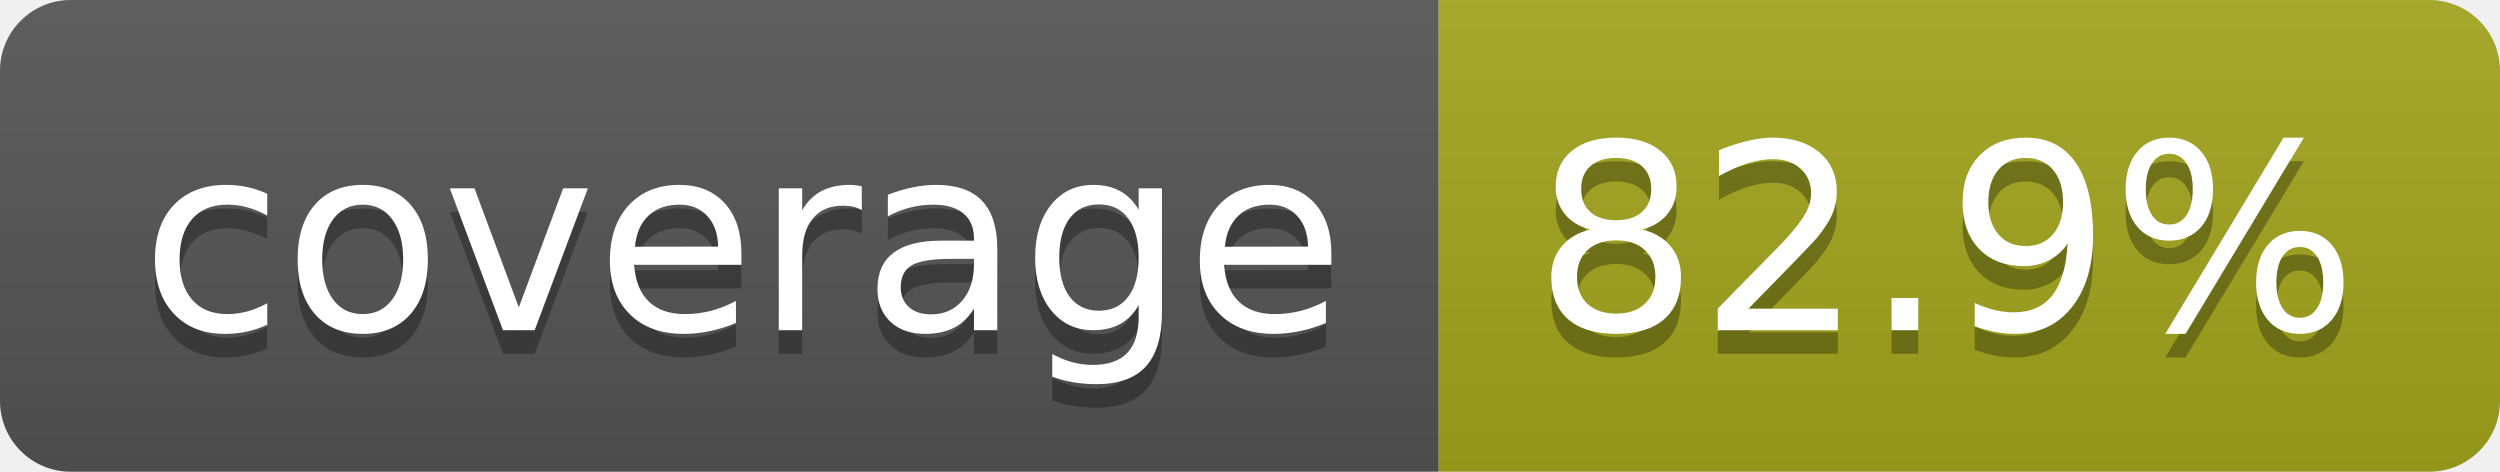
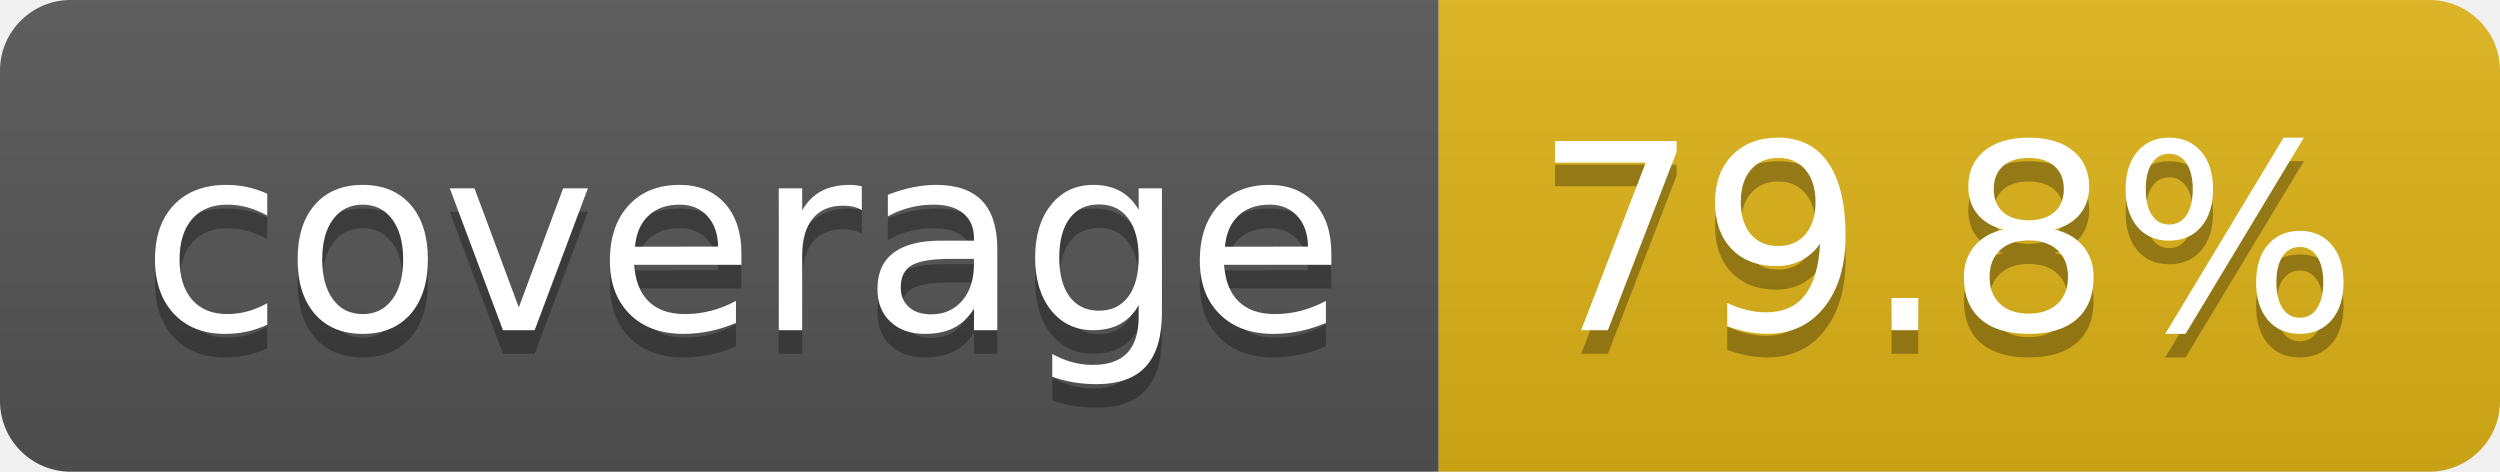
- <svg xmlns="http://www.w3.org/2000/svg" width="106" height="20" role="img" aria-label="coverage: 82.9%">
+ <svg xmlns="http://www.w3.org/2000/svg" width="106" height="20" role="img" aria-label="coverage: 79.8%">
  <linearGradient id="s" x2="0" y2="100%">
    <stop offset="0" stop-color="#bbb" stop-opacity=".1" />
    <stop offset="1" stop-opacity=".1" />
  </linearGradient>
  <clipPath id="r">
    <rect width="106" height="20" rx="3" fill="#fff" />
  </clipPath>
  <g clip-path="url(#r)">
    <rect width="61" height="20" fill="#555" />
-     <rect x="61" width="45" height="20" fill="#a4a61d" />
+     <rect x="61" width="45" height="20" fill="#dfb317" />
    <rect width="106" height="20" fill="url(#s)" />
  </g>
  <g fill="#fff" text-anchor="middle" font-family="Verdana,Geneva,DejaVu Sans,sans-serif" text-rendering="geometricPrecision" font-size="110">
    <text aria-hidden="true" x="315" y="150" fill="#010101" fill-opacity=".3" transform="scale(.1)" textLength="510">coverage</text>
    <text x="315" y="140" transform="scale(.1)" fill="#fff" textLength="510">coverage</text>
-     <text aria-hidden="true" x="825" y="150" fill="#010101" fill-opacity=".3" transform="scale(.1)" textLength="350">82.9%</text>
-     <text x="825" y="140" transform="scale(.1)" fill="#fff" textLength="350">82.9%</text>
+     <text aria-hidden="true" x="825" y="150" fill="#010101" fill-opacity=".3" transform="scale(.1)" textLength="350">79.8%</text>
+     <text x="825" y="140" transform="scale(.1)" fill="#fff" textLength="350">79.8%</text>
  </g>
</svg>
